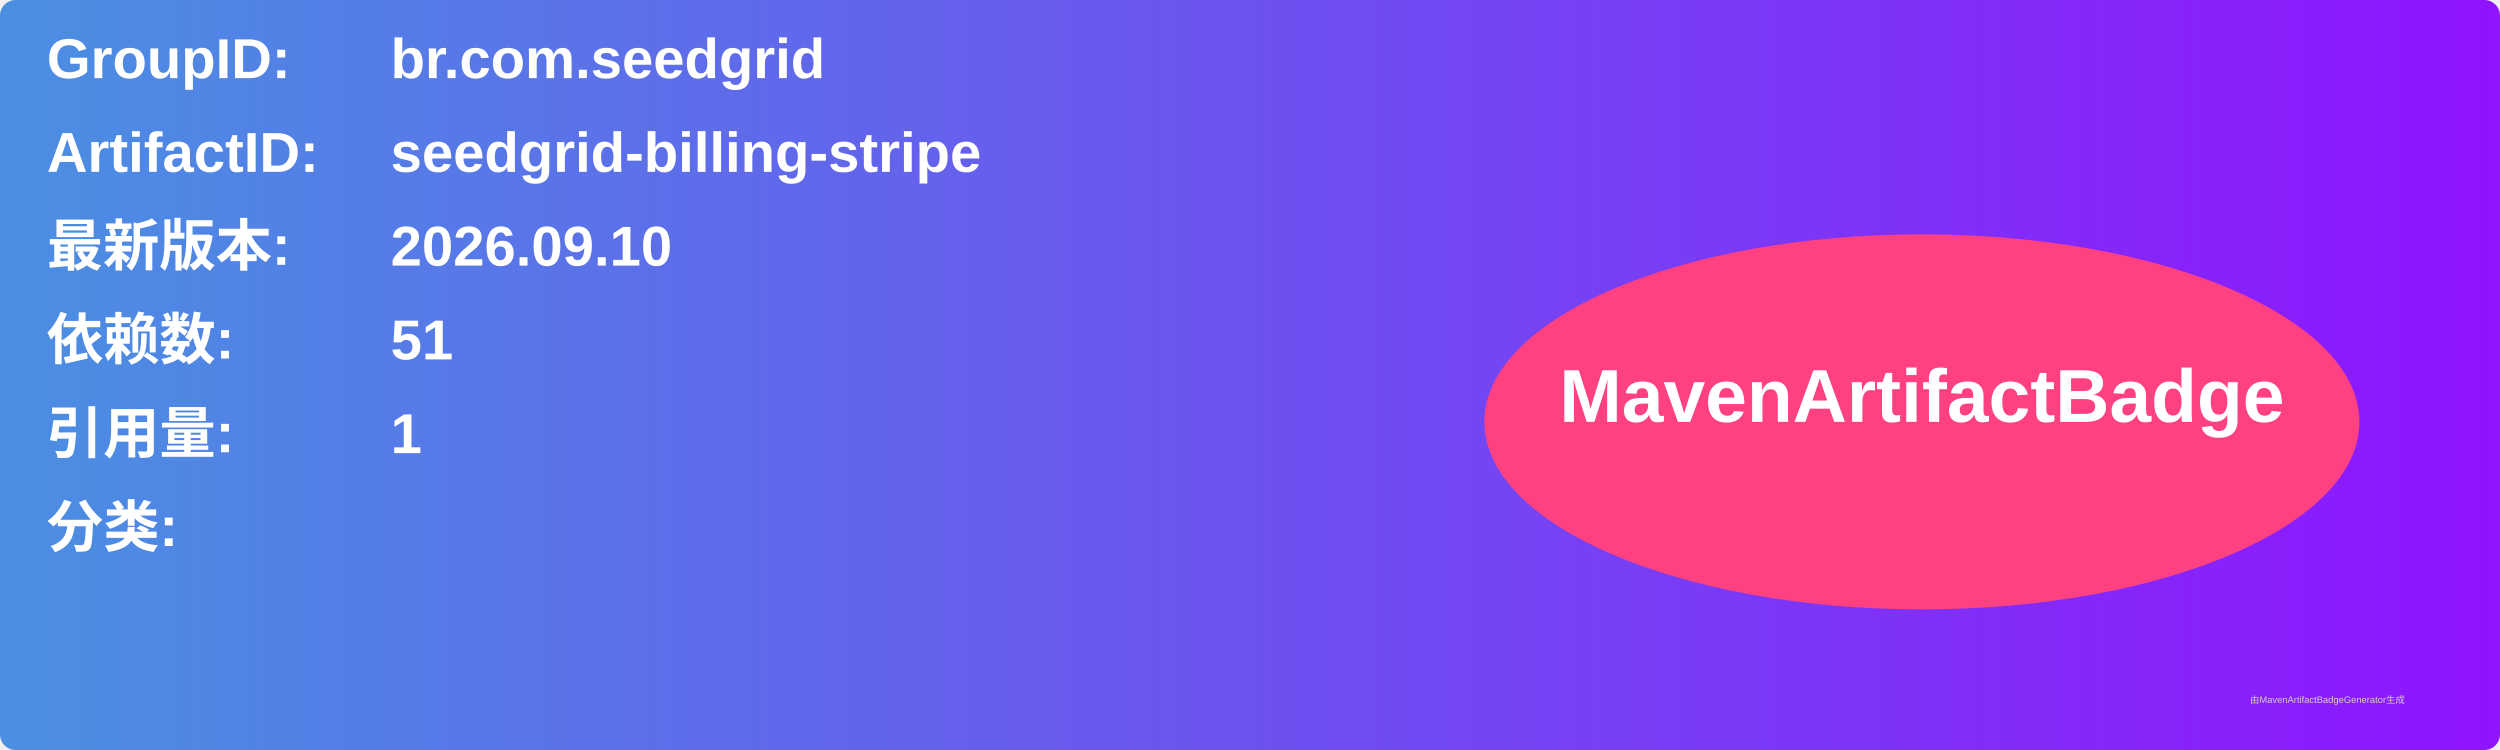
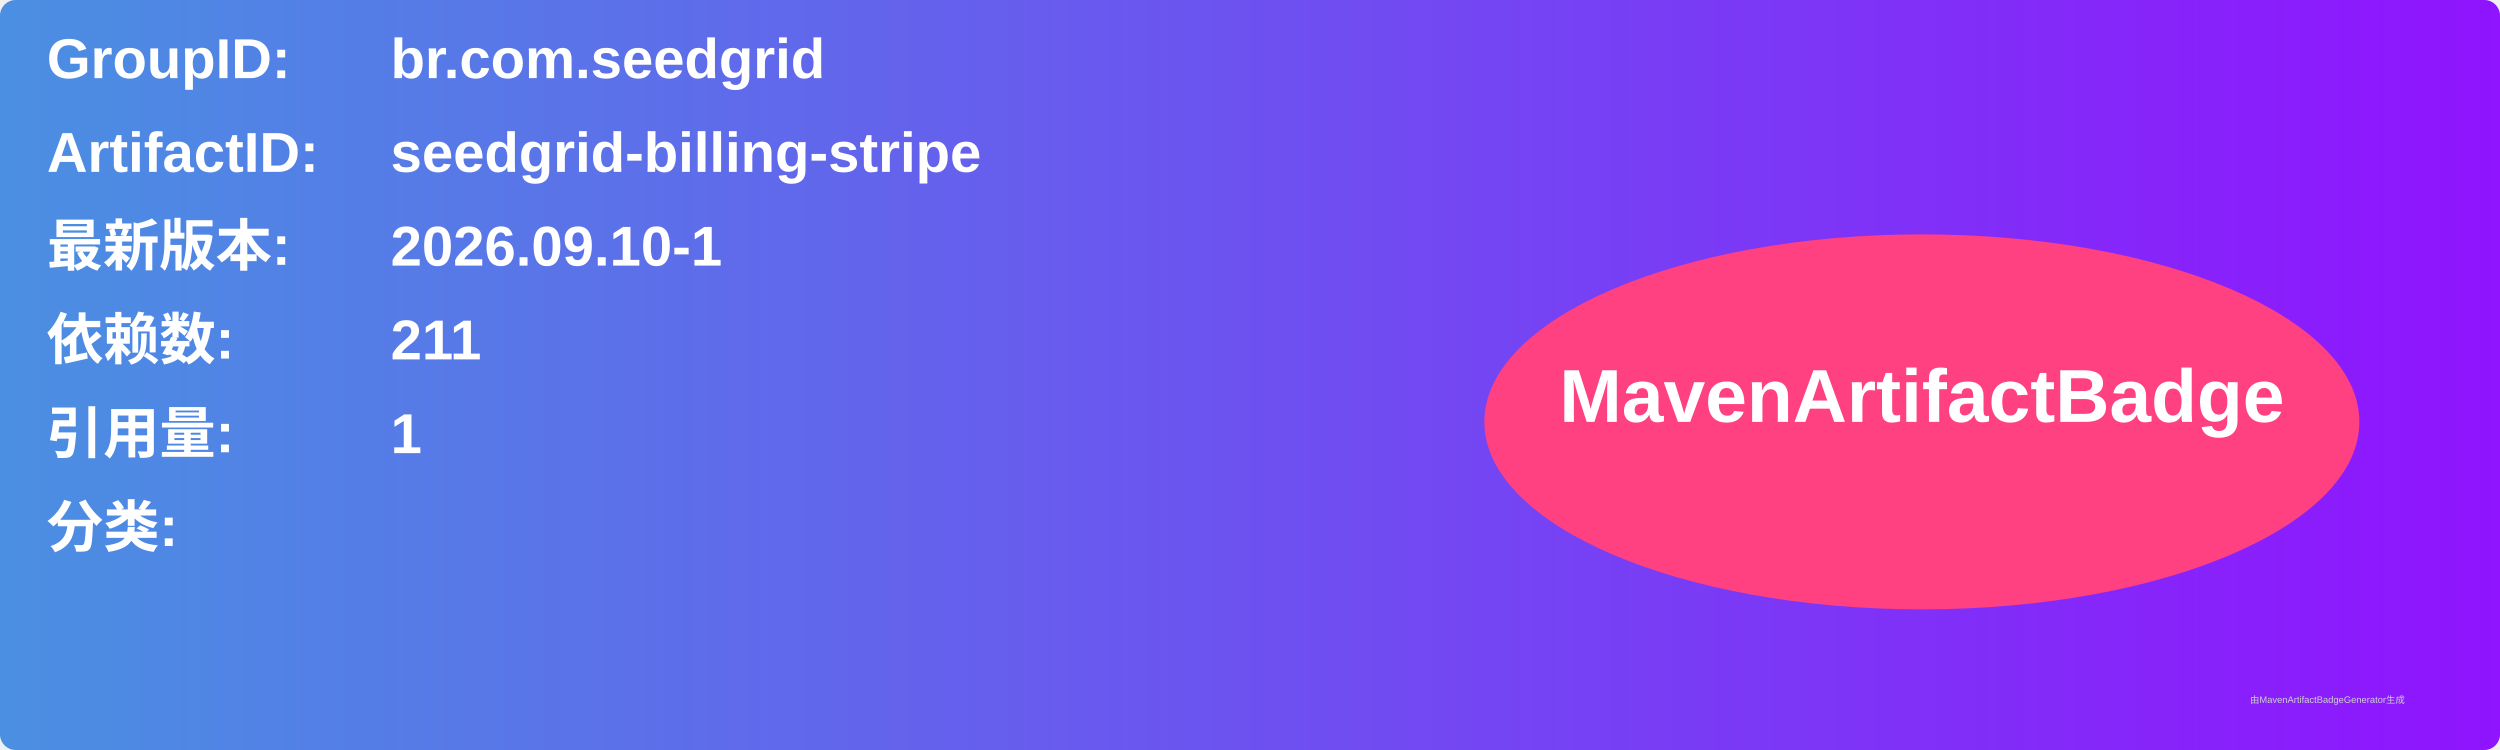
<svg xmlns="http://www.w3.org/2000/svg" width="800" height="240" viewBox="0 0 800 240">
  <linearGradient id="grad" x1="0%" y1="0%" x2="100%" y2="0%">
    <stop offset="0%" stop-color="#4a90e2" />
    <stop offset="100%" stop-color="#9013fe" />
  </linearGradient>
  <rect width="100%" height="100%" rx="5" ry="5" fill="url(#grad)" />
  <g transform="translate(15, 15)">
    <text x="0" y="10" font-family="Arial" font-size="18" fill="white" font-weight="bold" width="260">GroupID:</text>
    <text x="110" y="10" font-family="Arial" font-size="18" fill="white" font-weight="bold" width="460">br.com.seedgrid</text>
    <text x="0" y="40" font-family="Arial" font-size="18" fill="white" font-weight="bold" width="260">ArtifactID:</text>
    <text x="110" y="40" font-family="Arial" font-size="18" fill="white" font-weight="bold" width="460">seedgrid-billing-stripe</text>
    <text x="0" y="70" font-family="Arial" font-size="18" fill="white" font-weight="bold">最新版本:</text>
    <text x="110" y="70" font-family="Arial" font-size="18" fill="white" font-weight="bold">
-       <tspan font-weight="bold">2026.09.10</tspan>
+       <tspan font-weight="bold">2026.09.10-1</tspan>
    </text>
    <text x="0" y="100" font-family="Arial" font-size="18" fill="white" font-weight="bold">依赖数: </text>
    <text x="110" y="100" font-family="Arial" font-size="18" fill="white">
-       <tspan font-weight="bold">51</tspan>
+       <tspan font-weight="bold">211</tspan>
    </text>
    <text x="0" y="130" font-family="Arial" font-size="18" fill="white" font-weight="bold">引用量: </text>
    <text x="110" y="130" font-family="Arial" font-size="18" fill="white">
      <tspan font-weight="bold">1</tspan>
    </text>
    <text x="0" y="160" font-family="Arial" font-size="18" fill="white" font-weight="bold">分类:</text>
    <text x="10" y="190" font-family="Arial" font-size="10" fill="white">
      <tspan font-weight="bold" />
    </text>
    <ellipse cx="600" cy="120" rx="140" ry="60" fill="#ff4081" />
    <text x="600" y="120" text-anchor="middle" font-family="Arial" font-size="24" fill="white" font-weight="bold">MavenArtifactBadge</text>
  </g>
  <text x="720" y="225" font-family="Arial" font-size="3" fill="#d0d0d0">由MavenArtifactBadgeGenerator生成</text>
</svg>
